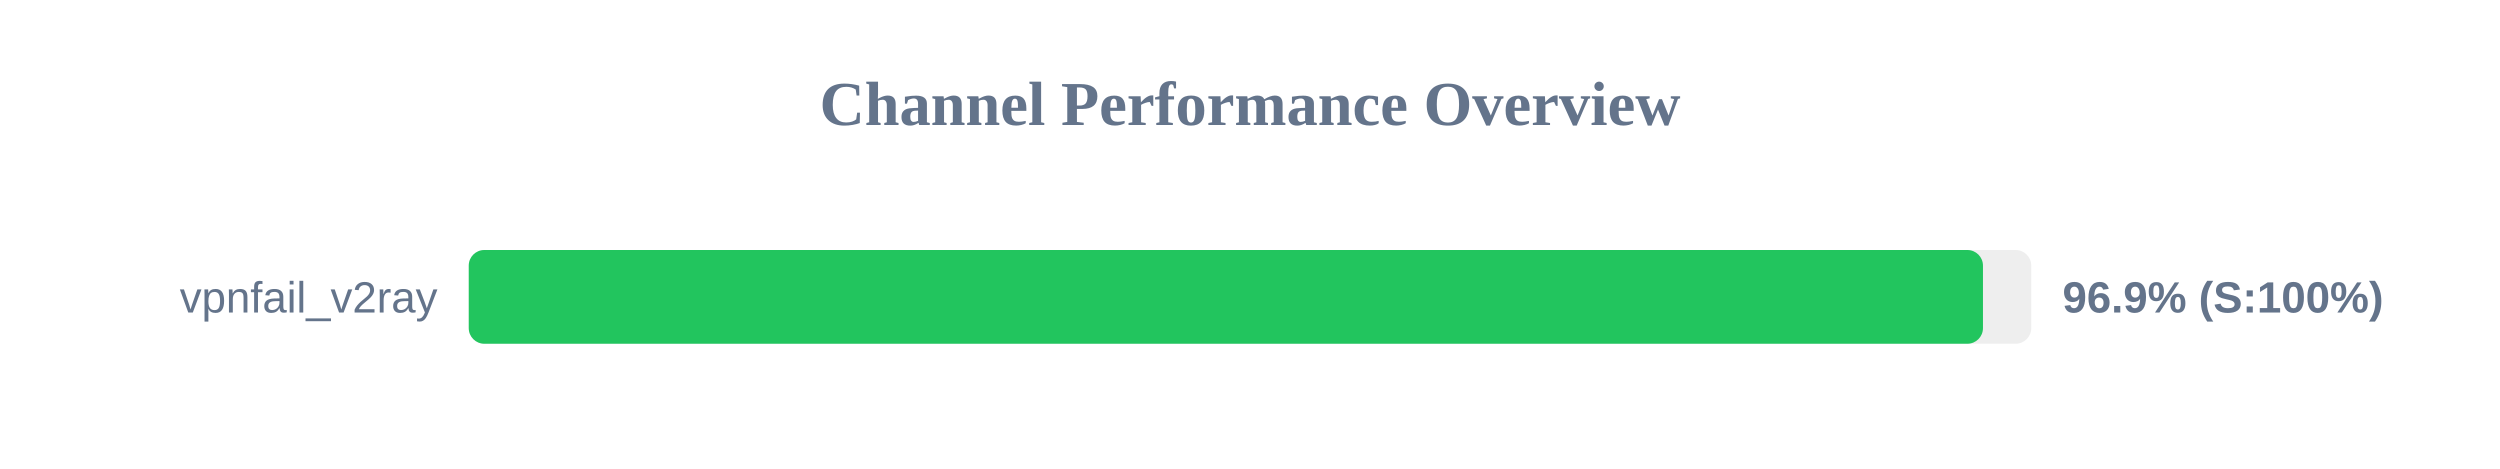
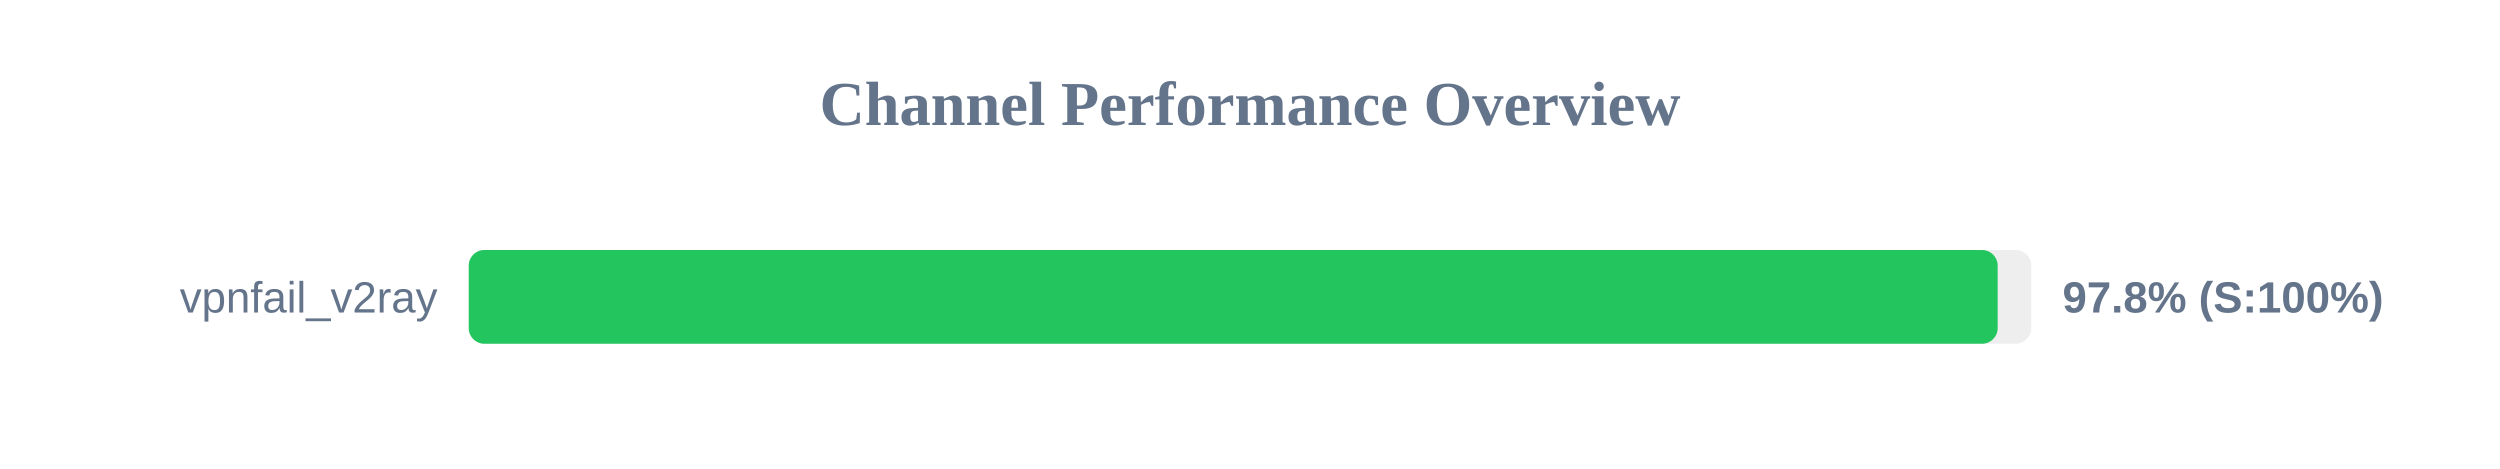
<svg xmlns="http://www.w3.org/2000/svg" width="800" height="150" version="1.1">
  <style>
        .row { font: 14px Arial; fill: #64748b; }
        .score { font: bold 14px Arial; fill: #64748b; }
    </style>
  <text x="400" y="40" text-anchor="middle" font-size="20px" font-weight="bold" fill="#64748b">Channel Performance Overview</text>
  <rect x="150" y="80" width="500" height="30" fill="#eee" rx="5" />
-   <rect x="150" y="80" width="484.55" height="30" fill="#22c55e" rx="5" />
+   <rect x="150" y="80" width="489.25" height="30" fill="#22c55e" rx="5" />
  <text x="140" y="100" text-anchor="end" class="row">vpnfail_v2ray</text>
-   <text x="660" y="100" text-anchor="start" class="score">96.9% (S:100%)</text>
+   <text x="660" y="100" text-anchor="start" class="score">97.8% (S:100%)</text>
</svg>
